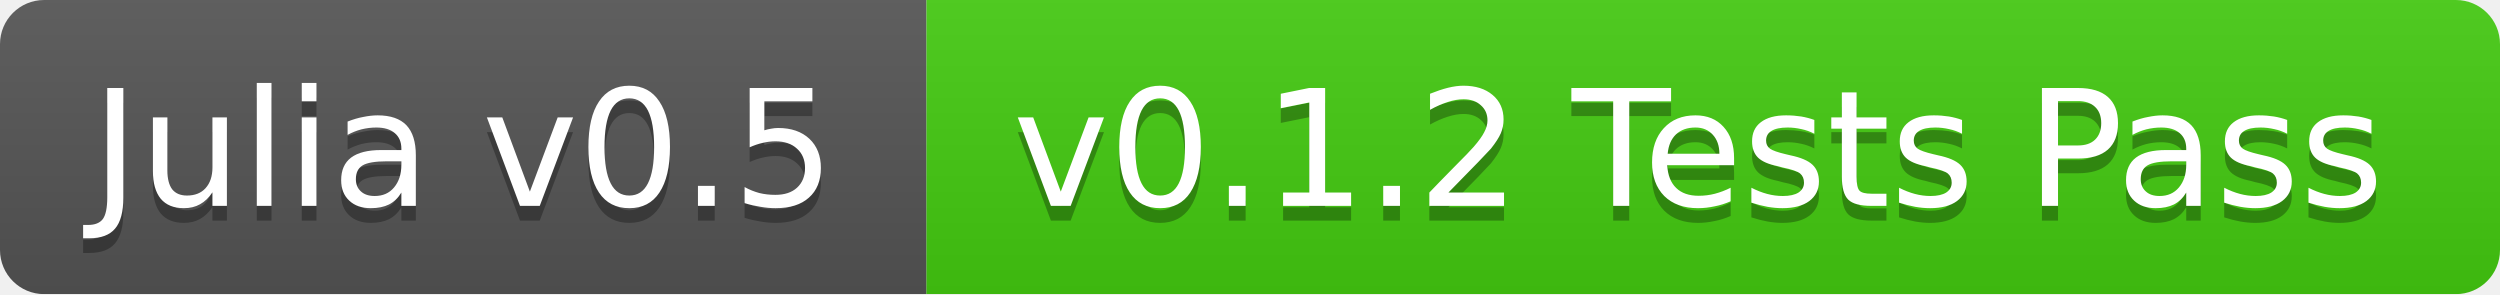
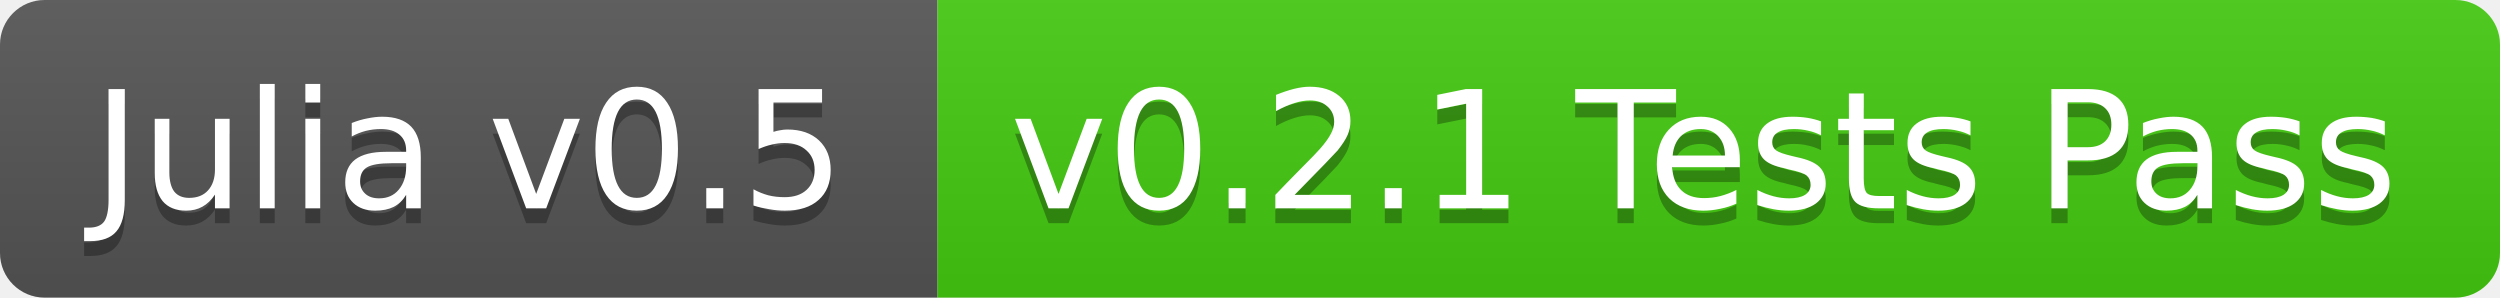
- <svg xmlns="http://www.w3.org/2000/svg" width="170" height="20">
+ <svg xmlns="http://www.w3.org/2000/svg" width="168" height="20">
  <linearGradient id="b" x2="0" y2="100%">
    <stop offset="0" stop-color="#bbb" stop-opacity=".1" />
    <stop offset="1" stop-opacity=".1" />
  </linearGradient>
-   <mask id="a">
-     <rect width="170" height="20" rx="3" fill="#fff" />
-   </mask>
-   <g mask="url(#a)">
+   <clipPath id="a">
+     <rect width="168" height="20" rx="3" fill="#fff" />
+   </clipPath>
+   <g clip-path="url(#a)">
    <path fill="#555" d="M0 0h63v20H0z" />
-     <path fill="#4c1" d="M63 0h107v20H63z" />
-     <path fill="url(#b)" d="M0 0h170v20H0z" />
+     <path fill="#4c1" d="M63 0h105v20H63z" />
+     <path fill="url(#b)" d="M0 0h168v20H0z" />
  </g>
  <g fill="#fff" text-anchor="middle" font-family="DejaVu Sans,Verdana,Geneva,sans-serif" font-size="11">
    <text x="31.5" y="15" fill="#010101" fill-opacity=".3">Julia v0.5</text>
    <text x="31.5" y="14">Julia v0.5</text>
-     <text x="115.5" y="15" fill="#010101" fill-opacity=".3">v0.1.2 Tests Pass</text>
-     <text x="115.5" y="14">v0.1.2 Tests Pass</text>
+     <text x="114.5" y="15" fill="#010101" fill-opacity=".3">v0.2.1 Tests Pass</text>
+     <text x="114.5" y="14">v0.2.1 Tests Pass</text>
  </g>
</svg>
